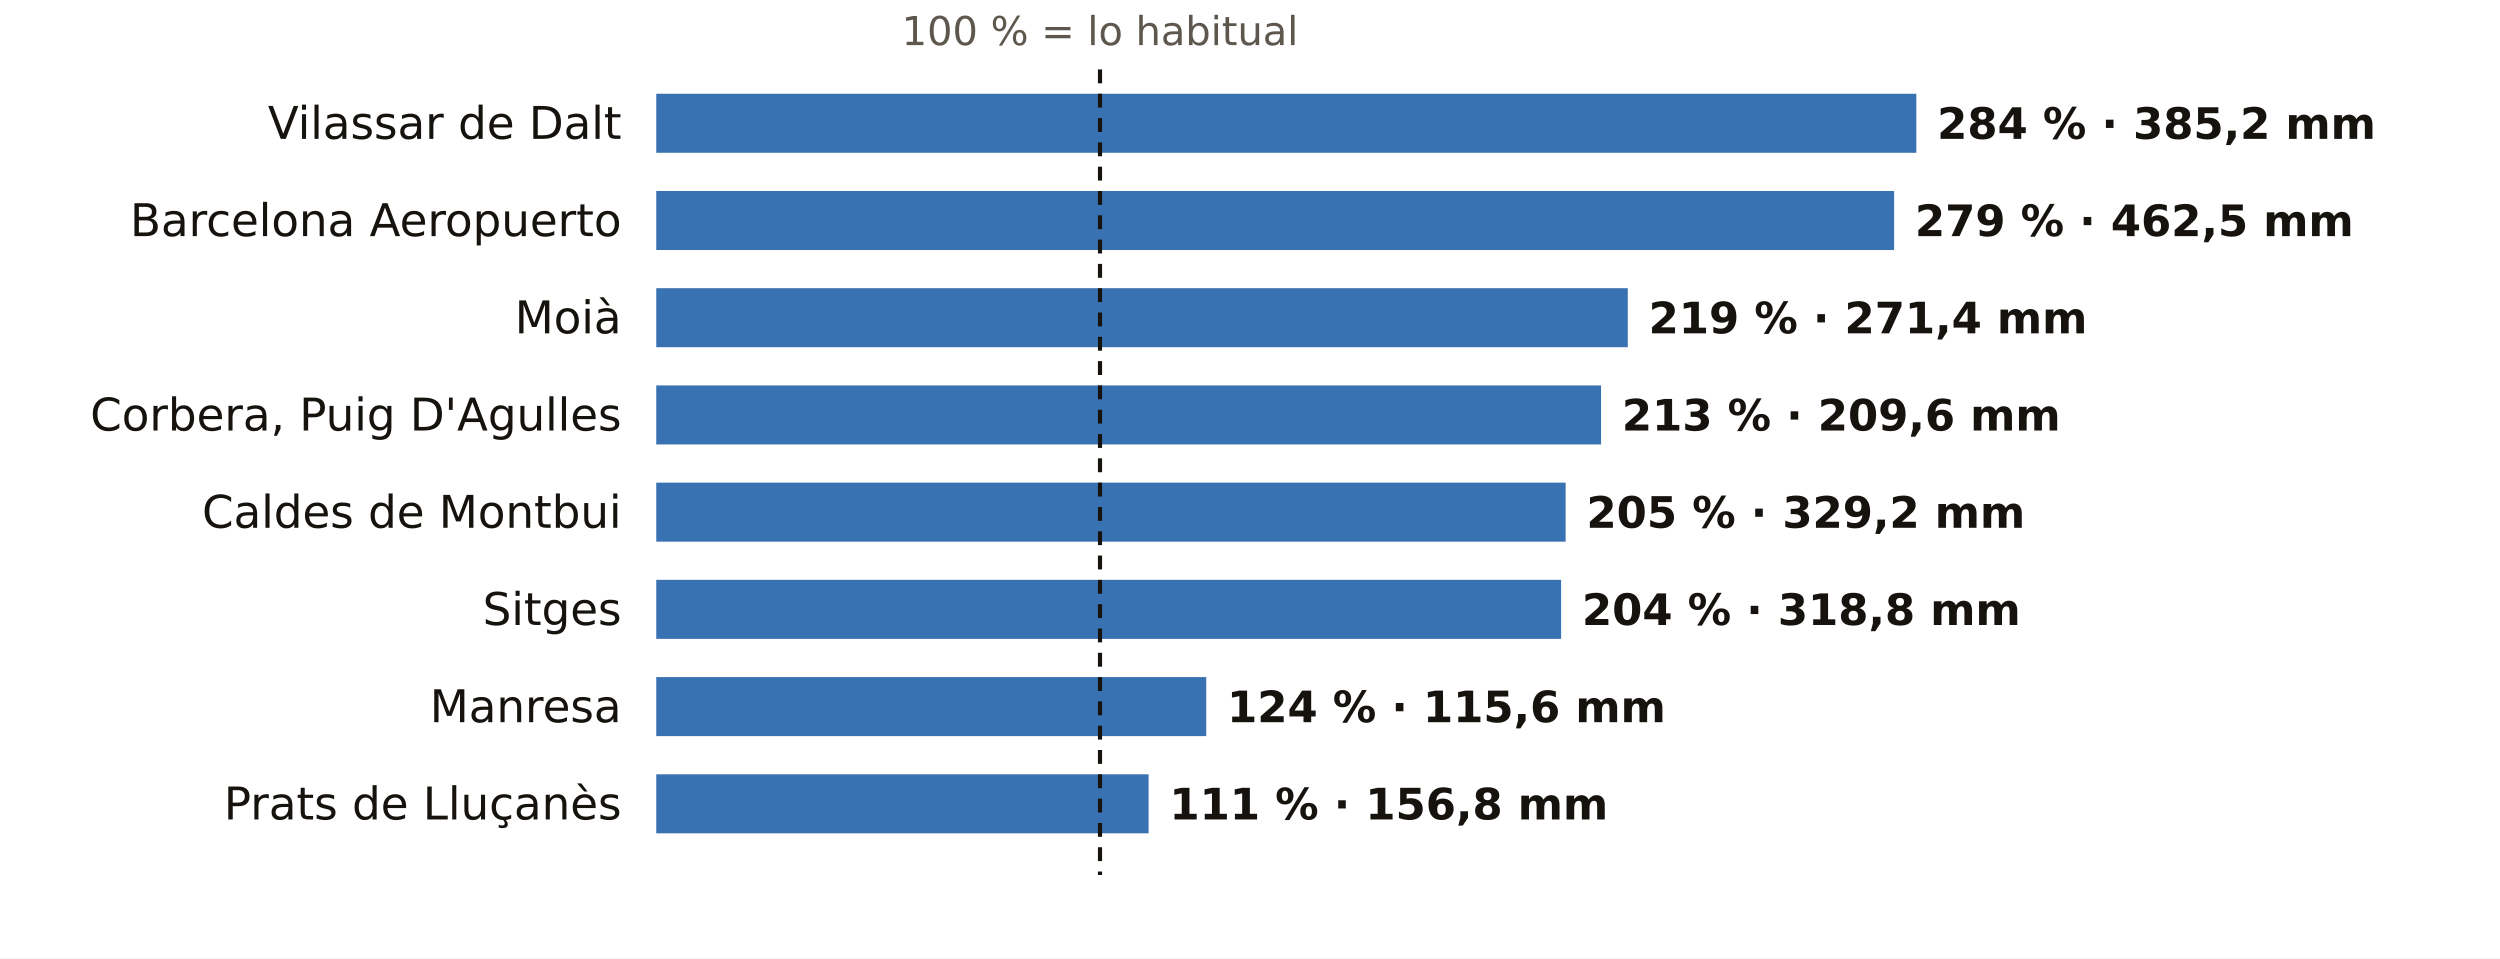
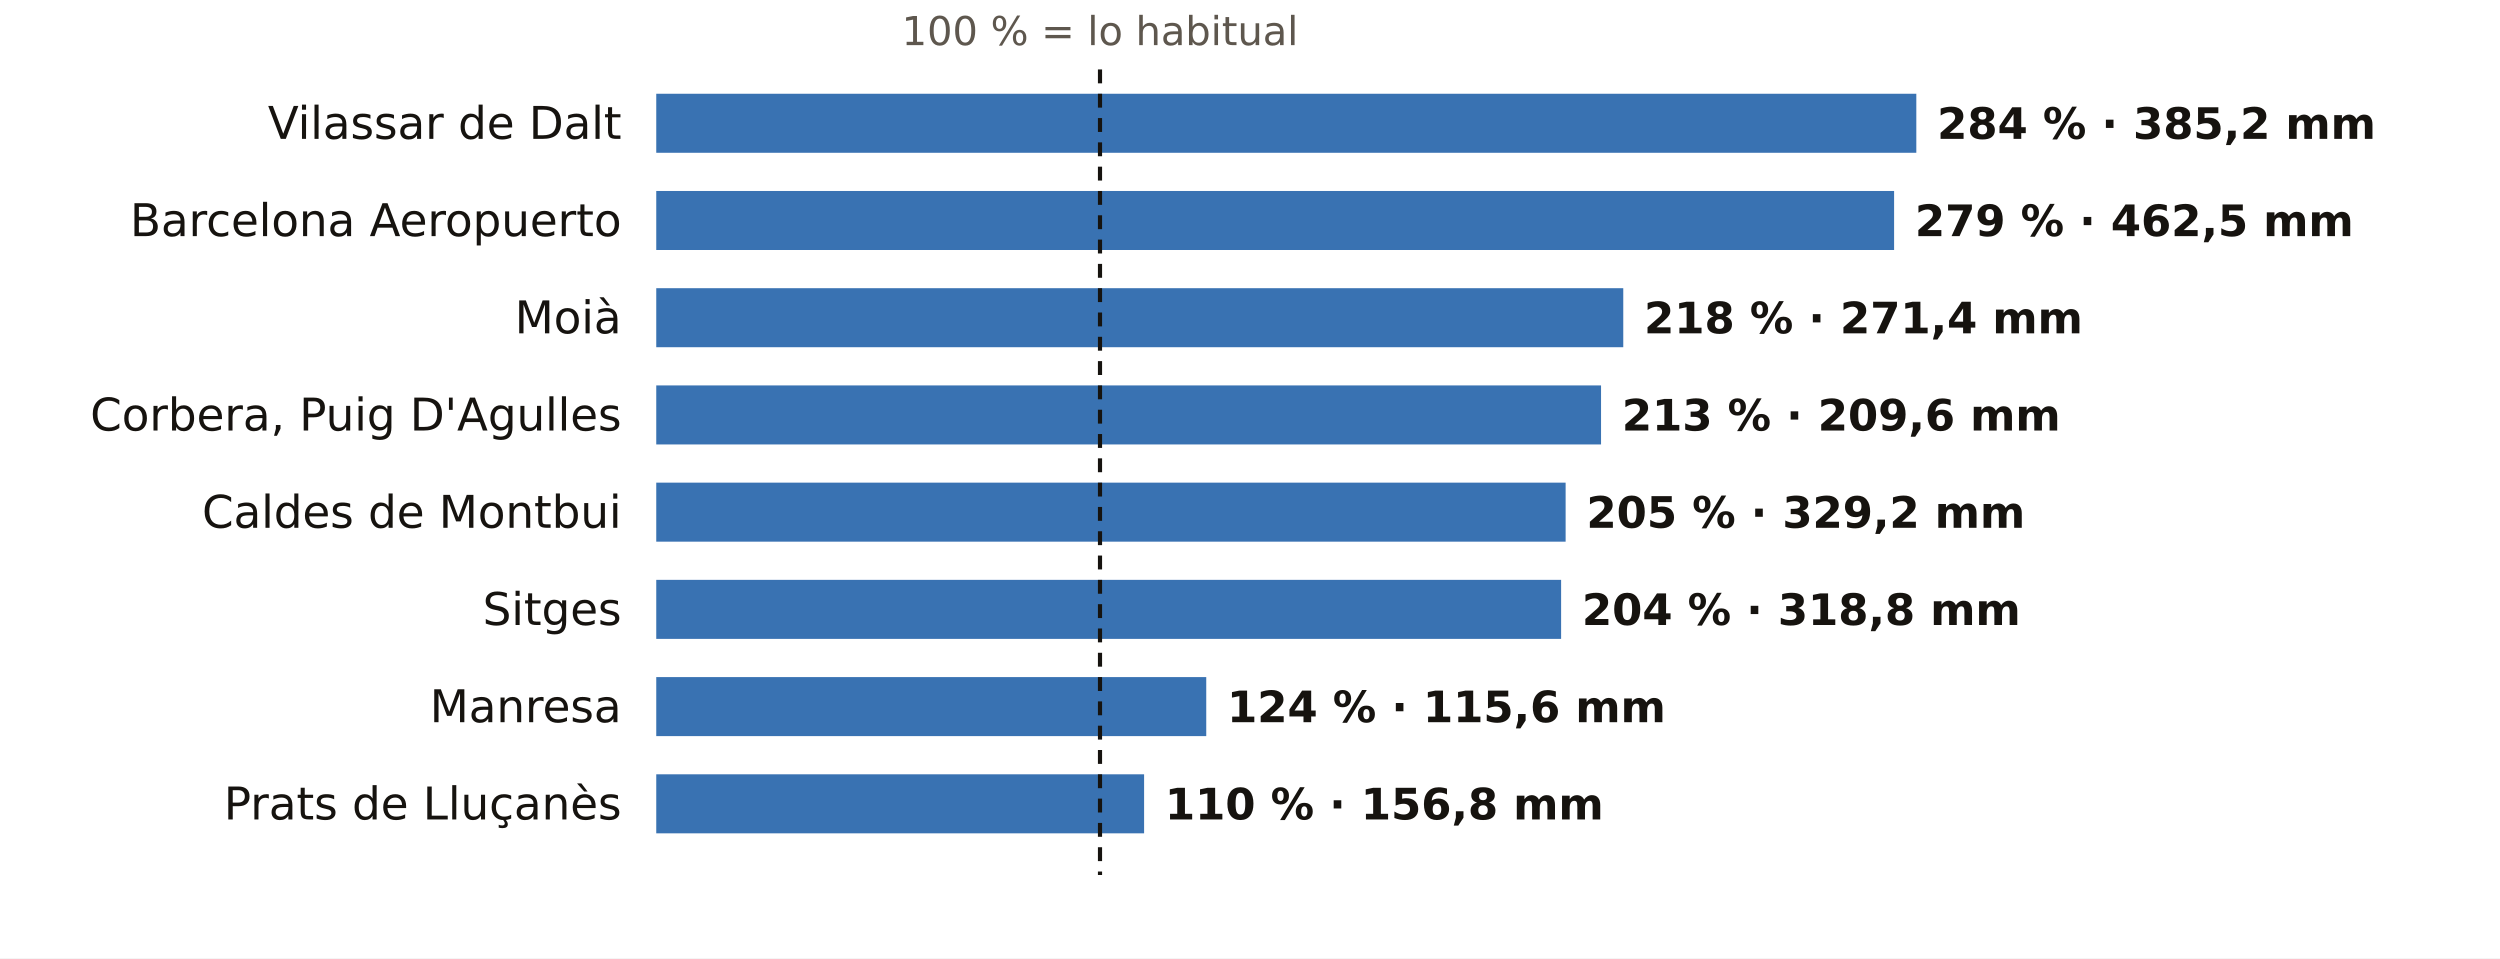
<svg xmlns="http://www.w3.org/2000/svg" viewBox="0 0 720 276" width="720" height="276" role="img" aria-label="El otoño en los pluviómetros de AEMET de Barcelona: % de lo habitual">
  <rect width="720" height="276" fill="#FFFFFF" />
  <text x="316.8" y="13.0" font-size="11.5" fill="#5E574E" text-anchor="middle" font-weight="400" font-family="Public Sans, DejaVu Sans, Arial, sans-serif">100 % = lo habitual</text>
  <text x="179.0" y="40.0" font-size="13" fill="#16130F" text-anchor="end" font-weight="500" font-family="Public Sans, DejaVu Sans, Arial, sans-serif">Vilassar de Dalt</text>
  <rect x="189" y="27" width="362.9" height="17" fill="#1F5FA8" opacity="0.88" />
  <text x="557.9" y="40.0" font-size="12.5" fill="#16130F" text-anchor="start" font-weight="600" font-family="Public Sans, DejaVu Sans, Arial, sans-serif">284 % · 385,2 mm</text>
  <text x="179.0" y="68.0" font-size="13" fill="#16130F" text-anchor="end" font-weight="500" font-family="Public Sans, DejaVu Sans, Arial, sans-serif">Barcelona Aeropuerto</text>
  <rect x="189" y="55" width="356.5" height="17" fill="#1F5FA8" opacity="0.88" />
  <text x="551.5" y="68.0" font-size="12.5" fill="#16130F" text-anchor="start" font-weight="600" font-family="Public Sans, DejaVu Sans, Arial, sans-serif">279 % · 462,5 mm</text>
  <text x="179.0" y="96.0" font-size="13" fill="#16130F" text-anchor="end" font-weight="500" font-family="Public Sans, DejaVu Sans, Arial, sans-serif">Moià</text>
-   <rect x="189" y="83" width="279.8" height="17" fill="#1F5FA8" opacity="0.88" />
-   <text x="474.8" y="96.0" font-size="12.5" fill="#16130F" text-anchor="start" font-weight="600" font-family="Public Sans, DejaVu Sans, Arial, sans-serif">219 % · 271,4 mm</text>
+   <rect x="189" y="83" width="278.5" height="17" fill="#1F5FA8" opacity="0.88" />
+   <text x="473.5" y="96.0" font-size="12.5" fill="#16130F" text-anchor="start" font-weight="600" font-family="Public Sans, DejaVu Sans, Arial, sans-serif">218 % · 271,4 mm</text>
  <text x="179.0" y="124.0" font-size="13" fill="#16130F" text-anchor="end" font-weight="500" font-family="Public Sans, DejaVu Sans, Arial, sans-serif">Corbera, Puig D'Agulles</text>
  <rect x="189" y="111" width="272.1" height="17" fill="#1F5FA8" opacity="0.88" />
  <text x="467.1" y="124.0" font-size="12.5" fill="#16130F" text-anchor="start" font-weight="600" font-family="Public Sans, DejaVu Sans, Arial, sans-serif">213 % · 209,6 mm</text>
  <text x="179.0" y="152.0" font-size="13" fill="#16130F" text-anchor="end" font-weight="500" font-family="Public Sans, DejaVu Sans, Arial, sans-serif">Caldes de Montbui</text>
  <rect x="189" y="139" width="261.9" height="17" fill="#1F5FA8" opacity="0.88" />
  <text x="456.9" y="152.0" font-size="12.5" fill="#16130F" text-anchor="start" font-weight="600" font-family="Public Sans, DejaVu Sans, Arial, sans-serif">205 % · 329,2 mm</text>
  <text x="179.0" y="180.0" font-size="13" fill="#16130F" text-anchor="end" font-weight="500" font-family="Public Sans, DejaVu Sans, Arial, sans-serif">Sitges</text>
  <rect x="189" y="167" width="260.6" height="17" fill="#1F5FA8" opacity="0.88" />
  <text x="455.6" y="180.0" font-size="12.5" fill="#16130F" text-anchor="start" font-weight="600" font-family="Public Sans, DejaVu Sans, Arial, sans-serif">204 % · 318,8 mm</text>
  <text x="179.0" y="208.0" font-size="13" fill="#16130F" text-anchor="end" font-weight="500" font-family="Public Sans, DejaVu Sans, Arial, sans-serif">Manresa</text>
  <rect x="189" y="195" width="158.4" height="17" fill="#1F5FA8" opacity="0.88" />
  <text x="353.4" y="208.0" font-size="12.5" fill="#16130F" text-anchor="start" font-weight="600" font-family="Public Sans, DejaVu Sans, Arial, sans-serif">124 % · 115,6 mm</text>
  <text x="179.0" y="236.0" font-size="13" fill="#16130F" text-anchor="end" font-weight="500" font-family="Public Sans, DejaVu Sans, Arial, sans-serif">Prats de Lluçanès</text>
-   <rect x="189" y="223" width="141.8" height="17" fill="#1F5FA8" opacity="0.88" />
-   <text x="336.8" y="236.0" font-size="12.5" fill="#16130F" text-anchor="start" font-weight="600" font-family="Public Sans, DejaVu Sans, Arial, sans-serif">111 % · 156,8 mm</text>
+   <rect x="189" y="223" width="140.5" height="17" fill="#1F5FA8" opacity="0.88" />
+   <text x="335.5" y="236.0" font-size="12.5" fill="#16130F" text-anchor="start" font-weight="600" font-family="Public Sans, DejaVu Sans, Arial, sans-serif">110 % · 156,8 mm</text>
  <line x1="316.8" x2="316.8" y1="20" y2="252" stroke="#16130F" stroke-width="1.2" stroke-dasharray="4 3" />
</svg>
